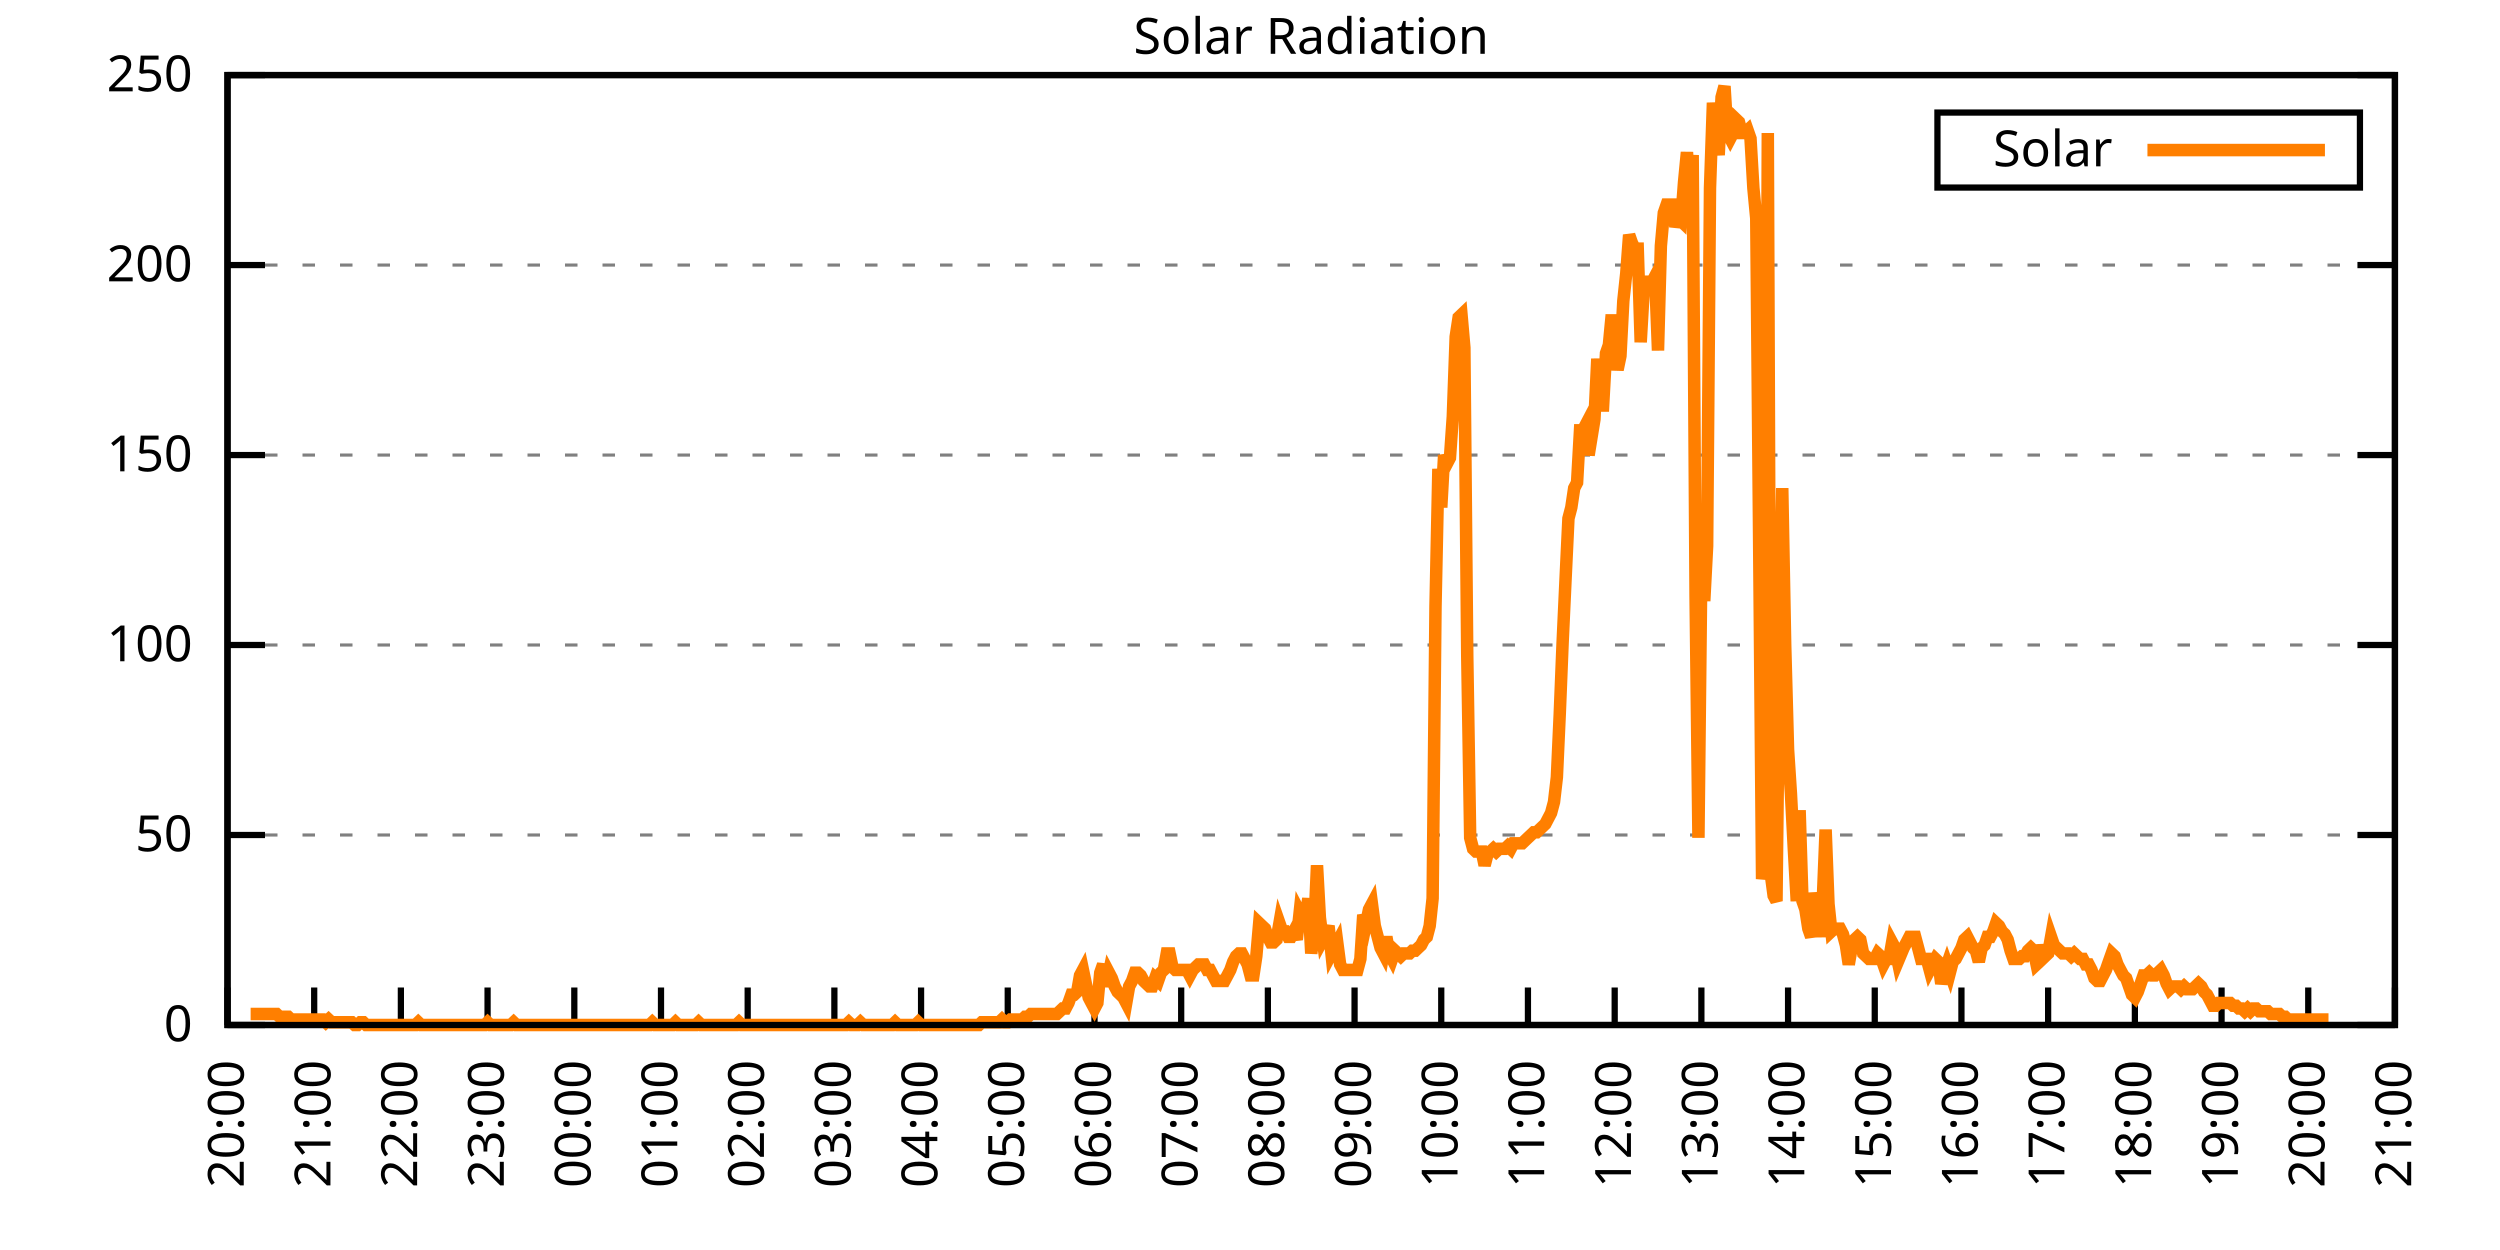
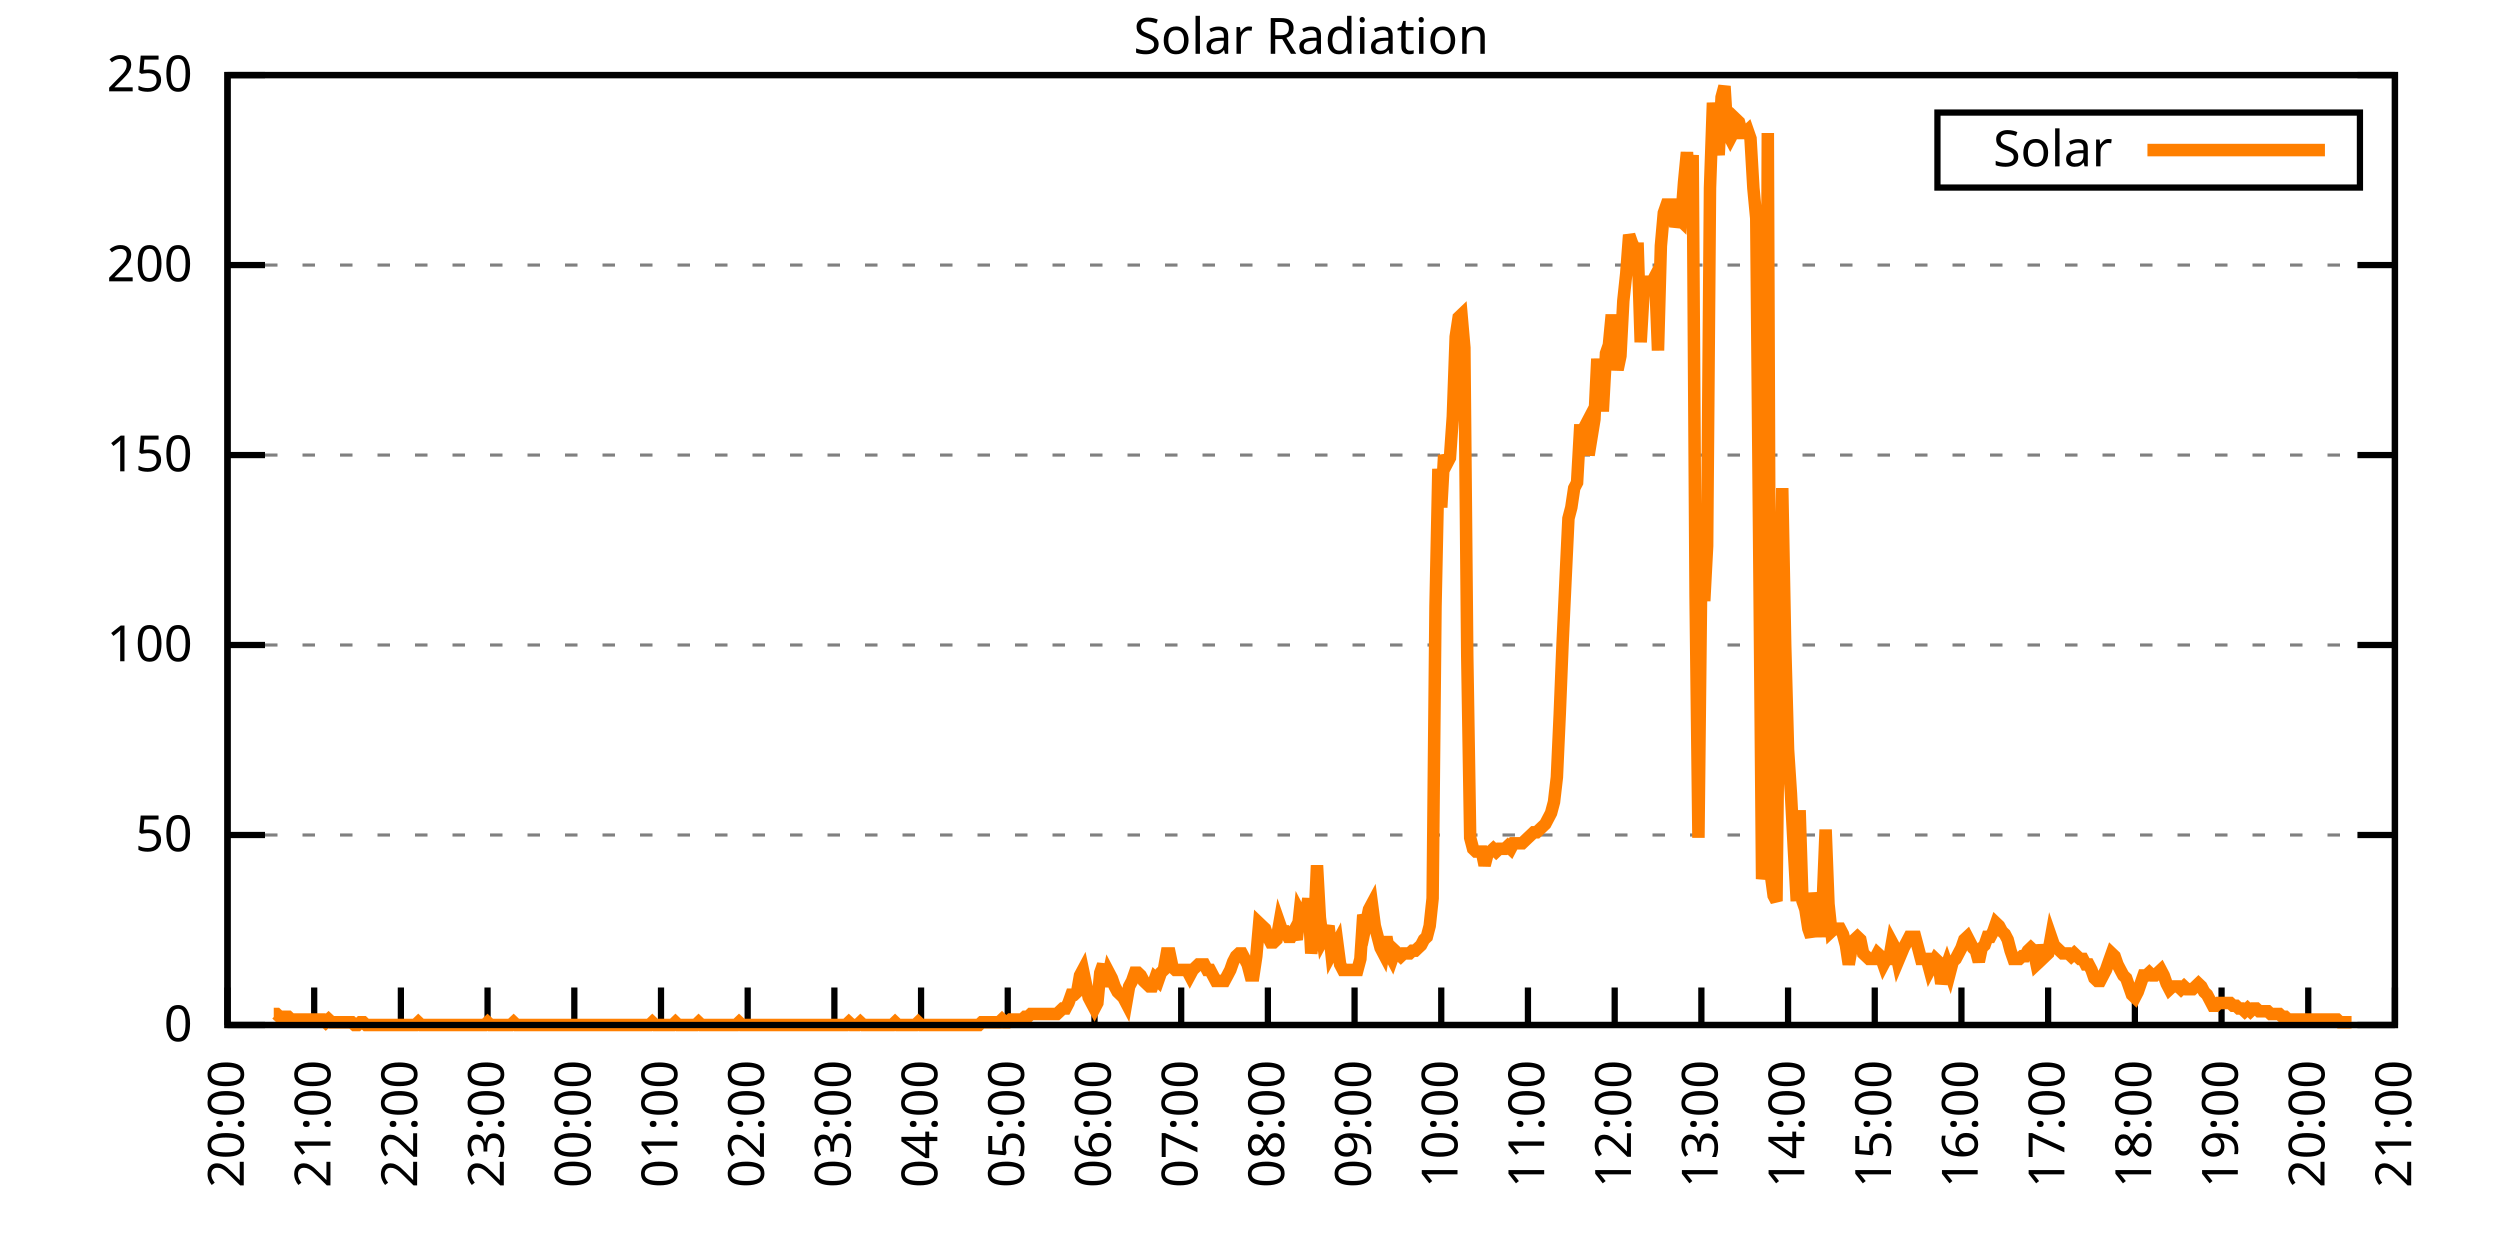
<svg xmlns="http://www.w3.org/2000/svg" xmlns:xlink="http://www.w3.org/1999/xlink" width="400" height="200" viewBox="0 0 400 200">
  <g id="gnuplot_canvas">
    <rect x="0" y="0" width="400" height="200" fill="none" />
    <defs>
      <circle id="gpDot" r="0.5" stroke-width="0.5" stroke="currentColor" />
      <path id="gpPt0" stroke-width="0.333" stroke="currentColor" d="M-1,0 h2 M0,-1 v2" />
      <path id="gpPt1" stroke-width="0.333" stroke="currentColor" d="M-1,-1 L1,1 M1,-1 L-1,1" />
      <path id="gpPt2" stroke-width="0.333" stroke="currentColor" d="M-1,0 L1,0 M0,-1 L0,1 M-1,-1 L1,1 M-1,1 L1,-1" />
      <rect id="gpPt3" stroke-width="0.333" stroke="currentColor" x="-1" y="-1" width="2" height="2" />
      <rect id="gpPt4" stroke-width="0.333" stroke="currentColor" fill="currentColor" x="-1" y="-1" width="2" height="2" />
      <circle id="gpPt5" stroke-width="0.333" stroke="currentColor" cx="0" cy="0" r="1" />
      <use xlink:href="#gpPt5" id="gpPt6" fill="currentColor" stroke="none" />
      <path id="gpPt7" stroke-width="0.333" stroke="currentColor" d="M0,-1.33 L-1.33,0.67 L1.33,0.67 z" />
      <use xlink:href="#gpPt7" id="gpPt8" fill="currentColor" stroke="none" />
      <use xlink:href="#gpPt7" id="gpPt9" stroke="currentColor" transform="rotate(180)" />
      <use xlink:href="#gpPt9" id="gpPt10" fill="currentColor" stroke="none" />
      <use xlink:href="#gpPt3" id="gpPt11" stroke="currentColor" transform="rotate(45)" />
      <use xlink:href="#gpPt11" id="gpPt12" fill="currentColor" stroke="none" />
      <path id="gpPt13" stroke-width="0.333" stroke="currentColor" d="M0,1.330 L1.265,0.411 L0.782,-1.067 L-0.782,-1.076 L-1.265,0.411 z" />
      <use xlink:href="#gpPt13" id="gpPt14" fill="currentColor" stroke="none" />
      <filter id="textbox" filterUnits="objectBoundingBox" x="0" y="0" height="1" width="1">
        <feFlood flood-color="white" flood-opacity="1" result="bgnd" />
        <feComposite in="SourceGraphic" in2="bgnd" operator="atop" />
      </filter>
      <filter id="greybox" filterUnits="objectBoundingBox" x="0" y="0" height="1" width="1">
        <feFlood flood-color="lightgrey" flood-opacity="1" result="grey" />
        <feComposite in="SourceGraphic" in2="grey" operator="atop" />
      </filter>
    </defs>
    <g fill="none" color="white" stroke="currentColor" stroke-width="1.00" stroke-linecap="butt" stroke-linejoin="miter">
</g>
    <g fill="none" color="black" stroke="currentColor" stroke-width="1.00" stroke-linecap="butt" stroke-linejoin="miter">
      <g stroke="none" shape-rendering="crispEdges">
        <polygon fill="rgb(255, 255, 255)" points="36.40,164.00 383.18,164.00 383.18,12.02 36.40,12.02 " />
      </g>
    </g>
    <g fill="none" color="black" stroke="currentColor" stroke-width="1.00" stroke-linecap="butt" stroke-linejoin="miter">
</g>
    <g fill="none" color="black" stroke="black" stroke-width="0.50" stroke-linecap="butt" stroke-linejoin="miter">
</g>
    <g fill="none" color="gray" stroke="currentColor" stroke-width="0.50" stroke-linecap="butt" stroke-linejoin="miter">
      <path stroke="gray" stroke-dasharray="2,4" class="gridline" d="M36.40,164.00 L383.19,164.00  " />
    </g>
    <g fill="none" color="gray" stroke="gray" stroke-width="1.00" stroke-linecap="butt" stroke-linejoin="miter">
</g>
    <g fill="none" color="black" stroke="currentColor" stroke-width="1.00" stroke-linecap="butt" stroke-linejoin="miter">
      <path stroke="black" d="M36.40,164.00 L42.40,164.00 M383.19,164.00 L377.19,164.00  " />
      <g transform="translate(30.80,166.60)" stroke="none" fill="black" font-family="Sans" font-size="8.00" text-anchor="end">
        <text>
          <tspan font-family="Sans"> 0</tspan>
        </text>
      </g>
    </g>
    <g fill="none" color="black" stroke="currentColor" stroke-width="1.00" stroke-linecap="butt" stroke-linejoin="miter">
</g>
    <g fill="none" color="black" stroke="black" stroke-width="0.50" stroke-linecap="butt" stroke-linejoin="miter">
</g>
    <g fill="none" color="gray" stroke="currentColor" stroke-width="0.50" stroke-linecap="butt" stroke-linejoin="miter">
      <path stroke="gray" stroke-dasharray="2,4" class="gridline" d="M36.40,133.60 L383.19,133.60  " />
    </g>
    <g fill="none" color="gray" stroke="gray" stroke-width="1.00" stroke-linecap="butt" stroke-linejoin="miter">
</g>
    <g fill="none" color="black" stroke="currentColor" stroke-width="1.00" stroke-linecap="butt" stroke-linejoin="miter">
      <path stroke="black" d="M36.40,133.60 L42.40,133.60 M383.19,133.60 L377.19,133.60  " />
      <g transform="translate(30.80,136.20)" stroke="none" fill="black" font-family="Sans" font-size="8.00" text-anchor="end">
        <text>
          <tspan font-family="Sans"> 50</tspan>
        </text>
      </g>
    </g>
    <g fill="none" color="black" stroke="currentColor" stroke-width="1.00" stroke-linecap="butt" stroke-linejoin="miter">
</g>
    <g fill="none" color="black" stroke="black" stroke-width="0.50" stroke-linecap="butt" stroke-linejoin="miter">
</g>
    <g fill="none" color="gray" stroke="currentColor" stroke-width="0.50" stroke-linecap="butt" stroke-linejoin="miter">
      <path stroke="gray" stroke-dasharray="2,4" class="gridline" d="M36.40,103.20 L383.19,103.20  " />
    </g>
    <g fill="none" color="gray" stroke="gray" stroke-width="1.00" stroke-linecap="butt" stroke-linejoin="miter">
</g>
    <g fill="none" color="black" stroke="currentColor" stroke-width="1.00" stroke-linecap="butt" stroke-linejoin="miter">
      <path stroke="black" d="M36.40,103.20 L42.40,103.20 M383.19,103.20 L377.19,103.20  " />
      <g transform="translate(30.80,105.80)" stroke="none" fill="black" font-family="Sans" font-size="8.00" text-anchor="end">
        <text>
          <tspan font-family="Sans"> 100</tspan>
        </text>
      </g>
    </g>
    <g fill="none" color="black" stroke="currentColor" stroke-width="1.00" stroke-linecap="butt" stroke-linejoin="miter">
</g>
    <g fill="none" color="black" stroke="black" stroke-width="0.50" stroke-linecap="butt" stroke-linejoin="miter">
</g>
    <g fill="none" color="gray" stroke="currentColor" stroke-width="0.50" stroke-linecap="butt" stroke-linejoin="miter">
      <path stroke="gray" stroke-dasharray="2,4" class="gridline" d="M36.40,72.81 L383.19,72.81  " />
    </g>
    <g fill="none" color="gray" stroke="gray" stroke-width="1.00" stroke-linecap="butt" stroke-linejoin="miter">
</g>
    <g fill="none" color="black" stroke="currentColor" stroke-width="1.00" stroke-linecap="butt" stroke-linejoin="miter">
      <path stroke="black" d="M36.40,72.81 L42.40,72.81 M383.19,72.81 L377.19,72.81  " />
      <g transform="translate(30.80,75.41)" stroke="none" fill="black" font-family="Sans" font-size="8.00" text-anchor="end">
        <text>
          <tspan font-family="Sans"> 150</tspan>
        </text>
      </g>
    </g>
    <g fill="none" color="black" stroke="currentColor" stroke-width="1.00" stroke-linecap="butt" stroke-linejoin="miter">
</g>
    <g fill="none" color="black" stroke="black" stroke-width="0.50" stroke-linecap="butt" stroke-linejoin="miter">
</g>
    <g fill="none" color="gray" stroke="currentColor" stroke-width="0.50" stroke-linecap="butt" stroke-linejoin="miter">
      <path stroke="gray" stroke-dasharray="2,4" class="gridline" d="M36.40,42.41 L383.19,42.41  " />
    </g>
    <g fill="none" color="gray" stroke="gray" stroke-width="1.00" stroke-linecap="butt" stroke-linejoin="miter">
</g>
    <g fill="none" color="black" stroke="currentColor" stroke-width="1.00" stroke-linecap="butt" stroke-linejoin="miter">
      <path stroke="black" d="M36.40,42.41 L42.40,42.41 M383.19,42.41 L377.19,42.41  " />
      <g transform="translate(30.80,45.01)" stroke="none" fill="black" font-family="Sans" font-size="8.00" text-anchor="end">
        <text>
          <tspan font-family="Sans"> 200</tspan>
        </text>
      </g>
    </g>
    <g fill="none" color="black" stroke="currentColor" stroke-width="1.00" stroke-linecap="butt" stroke-linejoin="miter">
</g>
    <g fill="none" color="black" stroke="black" stroke-width="0.50" stroke-linecap="butt" stroke-linejoin="miter">
</g>
    <g fill="none" color="gray" stroke="currentColor" stroke-width="0.50" stroke-linecap="butt" stroke-linejoin="miter">
      <path stroke="gray" stroke-dasharray="2,4" class="gridline" d="M36.40,12.01 L383.19,12.01  " />
    </g>
    <g fill="none" color="gray" stroke="gray" stroke-width="1.00" stroke-linecap="butt" stroke-linejoin="miter">
</g>
    <g fill="none" color="black" stroke="currentColor" stroke-width="1.00" stroke-linecap="butt" stroke-linejoin="miter">
      <path stroke="black" d="M36.40,12.01 L42.40,12.01 M383.19,12.01 L377.19,12.01  " />
      <g transform="translate(30.80,14.61)" stroke="none" fill="black" font-family="Sans" font-size="8.00" text-anchor="end">
        <text>
          <tspan font-family="Sans"> 250</tspan>
        </text>
      </g>
    </g>
    <g fill="none" color="black" stroke="currentColor" stroke-width="1.00" stroke-linecap="butt" stroke-linejoin="miter">
      <path stroke="black" d="M36.40,164.00 L36.40,158.00  " />
      <g transform="translate(39.00,169.60) rotate(270.00)" stroke="none" fill="black" font-family="Sans" font-size="8.00" text-anchor="end">
        <text>
          <tspan font-family="Sans">20:00</tspan>
        </text>
      </g>
    </g>
    <g fill="none" color="black" stroke="currentColor" stroke-width="1.00" stroke-linecap="butt" stroke-linejoin="miter">
      <path stroke="black" d="M50.27,164.00 L50.27,158.00  " />
      <g transform="translate(52.87,169.60) rotate(270.00)" stroke="none" fill="black" font-family="Sans" font-size="8.00" text-anchor="end">
        <text>
          <tspan font-family="Sans">21:00</tspan>
        </text>
      </g>
    </g>
    <g fill="none" color="black" stroke="currentColor" stroke-width="1.00" stroke-linecap="butt" stroke-linejoin="miter">
      <path stroke="black" d="M64.14,164.00 L64.14,158.00  " />
      <g transform="translate(66.74,169.60) rotate(270.00)" stroke="none" fill="black" font-family="Sans" font-size="8.00" text-anchor="end">
        <text>
          <tspan font-family="Sans">22:00</tspan>
        </text>
      </g>
    </g>
    <g fill="none" color="black" stroke="currentColor" stroke-width="1.00" stroke-linecap="butt" stroke-linejoin="miter">
      <path stroke="black" d="M78.01,164.00 L78.01,158.00  " />
      <g transform="translate(80.61,169.60) rotate(270.00)" stroke="none" fill="black" font-family="Sans" font-size="8.00" text-anchor="end">
        <text>
          <tspan font-family="Sans">23:00</tspan>
        </text>
      </g>
    </g>
    <g fill="none" color="black" stroke="currentColor" stroke-width="1.00" stroke-linecap="butt" stroke-linejoin="miter">
      <path stroke="black" d="M91.89,164.00 L91.89,158.00  " />
      <g transform="translate(94.49,169.60) rotate(270.00)" stroke="none" fill="black" font-family="Sans" font-size="8.00" text-anchor="end">
        <text>
          <tspan font-family="Sans">00:00</tspan>
        </text>
      </g>
    </g>
    <g fill="none" color="black" stroke="currentColor" stroke-width="1.00" stroke-linecap="butt" stroke-linejoin="miter">
      <path stroke="black" d="M105.76,164.00 L105.76,158.00  " />
      <g transform="translate(108.36,169.60) rotate(270.00)" stroke="none" fill="black" font-family="Sans" font-size="8.00" text-anchor="end">
        <text>
          <tspan font-family="Sans">01:00</tspan>
        </text>
      </g>
    </g>
    <g fill="none" color="black" stroke="currentColor" stroke-width="1.00" stroke-linecap="butt" stroke-linejoin="miter">
      <path stroke="black" d="M119.63,164.00 L119.63,158.00  " />
      <g transform="translate(122.23,169.60) rotate(270.00)" stroke="none" fill="black" font-family="Sans" font-size="8.00" text-anchor="end">
        <text>
          <tspan font-family="Sans">02:00</tspan>
        </text>
      </g>
    </g>
    <g fill="none" color="black" stroke="currentColor" stroke-width="1.00" stroke-linecap="butt" stroke-linejoin="miter">
      <path stroke="black" d="M133.50,164.00 L133.50,158.00  " />
      <g transform="translate(136.10,169.60) rotate(270.00)" stroke="none" fill="black" font-family="Sans" font-size="8.00" text-anchor="end">
        <text>
          <tspan font-family="Sans">03:00</tspan>
        </text>
      </g>
    </g>
    <g fill="none" color="black" stroke="currentColor" stroke-width="1.00" stroke-linecap="butt" stroke-linejoin="miter">
      <path stroke="black" d="M147.37,164.00 L147.37,158.00  " />
      <g transform="translate(149.97,169.60) rotate(270.00)" stroke="none" fill="black" font-family="Sans" font-size="8.00" text-anchor="end">
        <text>
          <tspan font-family="Sans">04:00</tspan>
        </text>
      </g>
    </g>
    <g fill="none" color="black" stroke="currentColor" stroke-width="1.00" stroke-linecap="butt" stroke-linejoin="miter">
      <path stroke="black" d="M161.24,164.00 L161.24,158.00  " />
      <g transform="translate(163.84,169.60) rotate(270.00)" stroke="none" fill="black" font-family="Sans" font-size="8.00" text-anchor="end">
        <text>
          <tspan font-family="Sans">05:00</tspan>
        </text>
      </g>
    </g>
    <g fill="none" color="black" stroke="currentColor" stroke-width="1.00" stroke-linecap="butt" stroke-linejoin="miter">
      <path stroke="black" d="M175.12,164.00 L175.12,158.00  " />
      <g transform="translate(177.72,169.60) rotate(270.00)" stroke="none" fill="black" font-family="Sans" font-size="8.00" text-anchor="end">
        <text>
          <tspan font-family="Sans">06:00</tspan>
        </text>
      </g>
    </g>
    <g fill="none" color="black" stroke="currentColor" stroke-width="1.00" stroke-linecap="butt" stroke-linejoin="miter">
      <path stroke="black" d="M188.99,164.00 L188.99,158.00  " />
      <g transform="translate(191.59,169.60) rotate(270.00)" stroke="none" fill="black" font-family="Sans" font-size="8.00" text-anchor="end">
        <text>
          <tspan font-family="Sans">07:00</tspan>
        </text>
      </g>
    </g>
    <g fill="none" color="black" stroke="currentColor" stroke-width="1.00" stroke-linecap="butt" stroke-linejoin="miter">
      <path stroke="black" d="M202.86,164.00 L202.86,158.00  " />
      <g transform="translate(205.46,169.60) rotate(270.00)" stroke="none" fill="black" font-family="Sans" font-size="8.00" text-anchor="end">
        <text>
          <tspan font-family="Sans">08:00</tspan>
        </text>
      </g>
    </g>
    <g fill="none" color="black" stroke="currentColor" stroke-width="1.00" stroke-linecap="butt" stroke-linejoin="miter">
      <path stroke="black" d="M216.73,164.00 L216.73,158.00  " />
      <g transform="translate(219.33,169.60) rotate(270.00)" stroke="none" fill="black" font-family="Sans" font-size="8.00" text-anchor="end">
        <text>
          <tspan font-family="Sans">09:00</tspan>
        </text>
      </g>
    </g>
    <g fill="none" color="black" stroke="currentColor" stroke-width="1.00" stroke-linecap="butt" stroke-linejoin="miter">
      <path stroke="black" d="M230.60,164.00 L230.60,158.00  " />
      <g transform="translate(233.20,169.60) rotate(270.00)" stroke="none" fill="black" font-family="Sans" font-size="8.00" text-anchor="end">
        <text>
          <tspan font-family="Sans">10:00</tspan>
        </text>
      </g>
    </g>
    <g fill="none" color="black" stroke="currentColor" stroke-width="1.00" stroke-linecap="butt" stroke-linejoin="miter">
      <path stroke="black" d="M244.47,164.00 L244.47,158.00  " />
      <g transform="translate(247.07,169.60) rotate(270.00)" stroke="none" fill="black" font-family="Sans" font-size="8.00" text-anchor="end">
        <text>
          <tspan font-family="Sans">11:00</tspan>
        </text>
      </g>
    </g>
    <g fill="none" color="black" stroke="currentColor" stroke-width="1.00" stroke-linecap="butt" stroke-linejoin="miter">
      <path stroke="black" d="M258.35,164.00 L258.35,158.00  " />
      <g transform="translate(260.95,169.60) rotate(270.00)" stroke="none" fill="black" font-family="Sans" font-size="8.00" text-anchor="end">
        <text>
          <tspan font-family="Sans">12:00</tspan>
        </text>
      </g>
    </g>
    <g fill="none" color="black" stroke="currentColor" stroke-width="1.00" stroke-linecap="butt" stroke-linejoin="miter">
      <path stroke="black" d="M272.22,164.00 L272.22,158.00  " />
      <g transform="translate(274.82,169.60) rotate(270.00)" stroke="none" fill="black" font-family="Sans" font-size="8.00" text-anchor="end">
        <text>
          <tspan font-family="Sans">13:00</tspan>
        </text>
      </g>
    </g>
    <g fill="none" color="black" stroke="currentColor" stroke-width="1.00" stroke-linecap="butt" stroke-linejoin="miter">
      <path stroke="black" d="M286.09,164.00 L286.09,158.00  " />
      <g transform="translate(288.69,169.60) rotate(270.00)" stroke="none" fill="black" font-family="Sans" font-size="8.00" text-anchor="end">
        <text>
          <tspan font-family="Sans">14:00</tspan>
        </text>
      </g>
    </g>
    <g fill="none" color="black" stroke="currentColor" stroke-width="1.00" stroke-linecap="butt" stroke-linejoin="miter">
      <path stroke="black" d="M299.96,164.00 L299.96,158.00  " />
      <g transform="translate(302.56,169.60) rotate(270.00)" stroke="none" fill="black" font-family="Sans" font-size="8.00" text-anchor="end">
        <text>
          <tspan font-family="Sans">15:00</tspan>
        </text>
      </g>
    </g>
    <g fill="none" color="black" stroke="currentColor" stroke-width="1.00" stroke-linecap="butt" stroke-linejoin="miter">
      <path stroke="black" d="M313.83,164.00 L313.83,158.00  " />
      <g transform="translate(316.43,169.60) rotate(270.00)" stroke="none" fill="black" font-family="Sans" font-size="8.00" text-anchor="end">
        <text>
          <tspan font-family="Sans">16:00</tspan>
        </text>
      </g>
    </g>
    <g fill="none" color="black" stroke="currentColor" stroke-width="1.00" stroke-linecap="butt" stroke-linejoin="miter">
      <path stroke="black" d="M327.70,164.00 L327.70,158.00  " />
      <g transform="translate(330.30,169.60) rotate(270.00)" stroke="none" fill="black" font-family="Sans" font-size="8.00" text-anchor="end">
        <text>
          <tspan font-family="Sans">17:00</tspan>
        </text>
      </g>
    </g>
    <g fill="none" color="black" stroke="currentColor" stroke-width="1.00" stroke-linecap="butt" stroke-linejoin="miter">
      <path stroke="black" d="M341.58,164.00 L341.58,158.00  " />
      <g transform="translate(344.18,169.60) rotate(270.00)" stroke="none" fill="black" font-family="Sans" font-size="8.00" text-anchor="end">
        <text>
          <tspan font-family="Sans">18:00</tspan>
        </text>
      </g>
    </g>
    <g fill="none" color="black" stroke="currentColor" stroke-width="1.00" stroke-linecap="butt" stroke-linejoin="miter">
      <path stroke="black" d="M355.45,164.00 L355.45,158.00  " />
      <g transform="translate(358.05,169.60) rotate(270.00)" stroke="none" fill="black" font-family="Sans" font-size="8.00" text-anchor="end">
        <text>
          <tspan font-family="Sans">19:00</tspan>
        </text>
      </g>
    </g>
    <g fill="none" color="black" stroke="currentColor" stroke-width="1.00" stroke-linecap="butt" stroke-linejoin="miter">
      <path stroke="black" d="M369.32,164.00 L369.32,158.00  " />
      <g transform="translate(371.92,169.60) rotate(270.00)" stroke="none" fill="black" font-family="Sans" font-size="8.00" text-anchor="end">
        <text>
          <tspan font-family="Sans">20:00</tspan>
        </text>
      </g>
    </g>
    <g fill="none" color="black" stroke="currentColor" stroke-width="1.00" stroke-linecap="butt" stroke-linejoin="miter">
      <path stroke="black" d="M383.19,164.00 L383.19,158.00  " />
      <g transform="translate(385.79,169.60) rotate(270.00)" stroke="none" fill="black" font-family="Sans" font-size="8.00" text-anchor="end">
        <text>
          <tspan font-family="Sans">21:00</tspan>
        </text>
      </g>
    </g>
    <g fill="none" color="black" stroke="currentColor" stroke-width="1.00" stroke-linecap="butt" stroke-linejoin="miter">
</g>
    <g fill="none" color="black" stroke="currentColor" stroke-width="1.00" stroke-linecap="butt" stroke-linejoin="miter">
      <path stroke="black" d="M36.40,12.01 L36.40,164.00 L383.19,164.00 L383.19,12.01 L36.40,12.01 Z  " />
    </g>
    <g fill="none" color="black" stroke="currentColor" stroke-width="1.00" stroke-linecap="butt" stroke-linejoin="miter">
</g>
    <g fill="none" color="black" stroke="currentColor" stroke-width="1.00" stroke-linecap="butt" stroke-linejoin="miter">
      <path stroke="black" d="M309.99,30.01 L309.99,18.01 L377.59,18.01 L377.59,30.01 L309.99,30.01 Z  " />
    </g>
    <g id="Solar_Radiation_plot_1">
      <g fill="none" color="white" stroke="black" stroke-width="2.00" stroke-linecap="butt" stroke-linejoin="miter">
</g>
      <g fill="none" color="black" stroke="currentColor" stroke-width="2.00" stroke-linecap="butt" stroke-linejoin="miter">
        <g transform="translate(337.99,26.61)" stroke="none" fill="black" font-family="Sans" font-size="8.00" text-anchor="end">
          <text>
            <tspan font-family="Sans">Solar</tspan>
          </text>
        </g>
      </g>
      <g fill="none" color="black" stroke="currentColor" stroke-width="2.00" stroke-linecap="butt" stroke-linejoin="miter">
-         <path stroke="rgb(255, 127,   0)" d="M343.59,24.01 L371.99,24.01 M40.10,162.24 L40.56,162.24 L41.02,162.24 L41.49,162.24 L41.95,162.24 L42.41,162.24   L42.87,162.24 L43.34,162.24 L43.80,162.24 L44.26,162.24 L44.72,162.68 L45.19,162.68 L45.65,162.68 L46.11,162.68   L46.57,163.12 L47.03,163.12 L47.50,163.12 L47.96,163.12 L48.42,163.12 L48.88,163.12 L49.35,163.12 L49.81,163.12   L50.27,163.12 L50.73,163.12 L51.20,163.12 L51.66,163.12 L52.12,163.56 L52.58,163.12 L53.05,163.56 L53.51,163.56   L53.97,163.56 L54.43,163.56 L54.90,163.56 L55.36,163.56 L55.82,163.56 L56.28,163.56 L56.75,164.00 L57.21,164.00   L57.67,163.56 L58.13,163.56 L58.59,164.00 L59.06,164.00 L59.52,164.00 L59.98,164.00 L60.44,164.00 L60.91,164.00   L61.37,164.00 L61.83,164.00 L62.29,164.00 L62.76,164.00 L63.22,164.00 L63.68,164.00 L64.14,164.00 L64.61,164.00   L65.07,164.00 L65.53,164.00 L65.99,164.00 L66.46,164.00 L66.92,163.56 L67.38,164.00 L67.84,164.00 L68.30,164.00   L68.77,164.00 L69.23,164.00 L69.69,164.00 L70.15,164.00 L70.62,164.00 L71.08,164.00 L71.54,164.00 L72.00,164.00   L72.47,164.00 L72.93,164.00 L73.39,164.00 L73.85,164.00 L74.32,164.00 L74.78,164.00 L75.24,164.00 L75.70,164.00   L76.17,164.00 L76.63,164.00 L77.09,164.00 L77.55,164.00 L78.01,163.56 L78.48,164.00 L78.94,164.00 L79.40,164.00   L79.86,164.00 L80.33,164.00 L80.79,164.00 L81.25,164.00 L81.71,164.00 L82.18,163.56 L82.64,164.00 L83.10,164.00   L83.56,164.00 L84.03,164.00 L84.49,164.00 L84.95,164.00 L85.41,164.00 L85.88,164.00 L86.34,164.00 L86.80,164.00   L87.26,164.00 L87.72,164.00 L88.19,164.00 L88.65,164.00 L89.11,164.00 L89.57,164.00 L90.04,164.00 L90.50,164.00   L90.96,164.00 L91.42,164.00 L91.89,164.00 L92.35,164.00 L92.81,164.00 L93.27,164.00 L93.74,164.00 L94.20,164.00   L94.66,164.00 L95.12,164.00 L95.59,164.00 L96.05,164.00 L96.51,164.00 L96.97,164.00 L97.44,164.00 L97.90,164.00   L98.36,164.00 L98.82,164.00 L99.28,164.00 L99.75,164.00 L100.21,164.00 L100.67,164.00 L101.13,164.00 L101.60,164.00   L102.06,164.00 L102.52,164.00 L102.98,164.00 L103.45,164.00 L103.91,164.00 L104.37,163.56 L104.83,164.00 L105.30,164.00   L105.76,164.00 L106.22,164.00 L106.68,164.00 L107.15,164.00 L107.61,164.00 L108.07,163.56 L108.53,164.00 L108.99,164.00   L109.46,164.00 L109.92,164.00 L110.38,164.00 L110.84,164.00 L111.31,164.00 L111.77,163.56 L112.23,164.00 L112.69,164.00   L113.16,164.00 L113.62,164.00 L114.08,164.00 L114.54,164.00 L115.01,164.00 L115.47,164.00 L115.93,164.00 L116.39,164.00   L116.86,164.00 L117.32,164.00 L117.78,164.00 L118.24,163.56 L118.70,164.00 L119.17,164.00 L119.63,164.00 L120.09,164.00   L120.55,164.00 L121.02,164.00 L121.48,164.00 L121.94,164.00 L122.40,164.00 L122.87,164.00 L123.33,164.00 L123.79,164.00   L124.25,164.00 L124.72,164.00 L125.18,164.00 L125.64,164.00 L126.10,164.00 L126.57,164.00 L127.03,164.00 L127.49,164.00   L127.95,164.00 L128.41,164.00 L128.88,164.00 L129.34,164.00 L129.80,164.00 L130.26,164.00 L130.73,164.00 L131.19,164.00   L131.65,164.00 L132.11,164.00 L132.58,164.00 L133.04,164.00 L133.50,164.00 L133.96,164.00 L134.43,164.00 L134.89,164.00   L135.35,164.00 L135.81,163.56 L136.28,164.00 L136.74,164.00 L137.20,164.00 L137.66,163.56 L138.13,164.00 L138.59,164.00   L139.05,164.00 L139.51,164.00 L139.97,164.00 L140.44,164.00 L140.90,164.00 L141.36,164.00 L141.82,164.00 L142.29,164.00   L142.75,164.00 L143.21,163.56 L143.67,164.00 L144.14,164.00 L144.60,164.00 L145.06,164.00 L145.52,164.00 L145.99,164.00   L146.45,164.00 L146.91,163.56 L147.37,164.00 L147.84,164.00 L148.30,164.00 L148.76,164.00 L149.22,164.00 L149.68,164.00   L150.15,164.00 L150.61,164.00 L151.07,164.00 L151.53,164.00 L152.00,164.00 L152.46,164.00 L152.92,164.00 L153.38,164.00   L153.85,164.00 L154.31,164.00 L154.77,164.00 L155.23,164.00 L155.70,164.00 L156.16,164.00 L156.62,164.00 L157.08,163.56   L157.55,163.56 L158.01,163.56 L158.47,163.56 L158.93,163.56 L159.39,163.56 L159.86,163.56 L160.32,163.12 L160.78,163.56   L161.24,163.56 L161.71,163.12 L162.17,163.12 L162.63,163.12 L163.09,163.12 L163.56,163.12 L164.02,162.68 L164.48,162.68   L164.94,162.24 L165.41,162.24 L165.87,162.24 L166.33,162.24 L166.79,162.24 L167.26,162.24 L167.72,162.24 L168.18,162.24   L168.64,162.24 L169.10,162.24 L169.57,161.80 L170.03,161.36 L170.49,161.36 L170.95,160.48 L171.42,159.15 L171.88,159.15   L172.34,158.71 L172.80,156.07 L173.27,155.19 L173.73,157.39 L174.19,159.60 L174.65,160.48 L175.12,161.36 L175.58,160.48   L176.04,155.63 L176.50,154.31 L176.97,157.83 L177.43,155.63 L177.89,156.51 L178.35,157.83 L178.82,158.71 L179.28,159.15   L179.74,159.60 L180.20,160.48 L180.66,157.83 L181.13,156.95 L181.59,155.63 L182.05,155.63 L182.51,156.07 L182.98,156.95   L183.44,157.39 L183.90,157.83 L184.36,157.83 L184.83,156.51 L185.29,156.95 L185.75,155.63 L186.21,155.19 L186.68,152.55   L187.14,152.55 L187.60,154.75 L188.06,155.19 L188.53,155.19 L188.99,155.19 L189.45,155.19 L189.91,155.19 L190.37,156.07   L190.84,155.19 L191.30,154.75 L191.76,154.31 L192.22,154.31 L192.69,154.31 L193.15,155.19 L193.61,155.19 L194.07,156.07   L194.54,156.95 L195.00,156.95 L195.46,156.95 L195.92,156.95 L196.39,156.07 L196.85,155.19 L197.31,153.87 L197.77,152.99   L198.24,152.55 L198.70,152.55 L199.16,153.43 L199.62,154.31 L200.08,156.07 L200.55,156.07 L201.01,152.99 L201.47,147.70   L201.93,148.14 L202.40,148.58 L202.86,149.90 L203.32,150.79 L203.78,150.79 L204.25,150.34 L204.71,147.70 L205.17,149.02   L205.63,149.02 L206.10,149.90 L206.56,149.90 L207.02,149.02 L207.48,150.34 L207.95,145.94 L208.41,146.82 L208.87,147.26   L209.33,143.74 L209.80,152.55 L210.26,149.02 L210.72,138.45 L211.18,146.82 L211.64,150.34 L212.11,149.46 L212.57,148.14   L213.03,152.55 L213.49,151.67 L213.96,150.79 L214.42,154.31 L214.88,155.19 L215.34,155.19 L215.81,155.19 L216.27,155.19   L216.73,155.19 L217.19,155.19 L217.66,153.43 L218.12,146.38 L218.58,147.70 L219.04,145.50 L219.51,144.62 L219.97,148.14   L220.43,149.90 L220.89,151.67 L221.35,152.55 L221.82,149.90 L222.28,152.55 L222.74,153.43 L223.20,152.11 L223.67,152.55   L224.13,152.99 L224.59,152.55 L225.05,152.55 L225.52,152.55 L225.98,152.11 L226.44,152.11 L226.90,151.67 L227.37,151.23   L227.83,150.34 L228.29,149.90 L228.75,148.14 L229.22,143.74 L229.68,97.05 L230.14,75.02 L230.60,81.19 L231.06,72.82   L231.53,74.14 L231.99,73.26 L232.45,66.65 L232.91,53.88 L233.38,50.79 L233.84,50.35 L234.30,55.64 L234.76,104.97   L235.23,134.05 L235.69,135.81 L236.15,136.25 L236.61,136.25 L237.08,136.25 L237.54,138.45 L238.00,136.69 L238.46,136.25   L238.93,135.81 L239.39,136.25 L239.85,135.81 L240.31,135.81 L240.77,135.81 L241.24,135.37 L241.70,135.81 L242.16,134.93   L242.62,134.93 L243.09,134.93 L243.55,134.93 L244.01,134.49 L244.47,134.05 L244.94,133.61 L245.40,133.17 L245.86,133.17   L246.32,132.73 L246.79,132.28 L247.25,131.84 L247.71,130.96 L248.17,130.08 L248.64,128.32 L249.10,124.36 L249.56,114.22   L250.02,102.77 L250.49,92.64 L250.95,82.95 L251.41,81.19 L251.87,78.10 L252.33,77.22 L252.80,68.85 L253.26,68.85   L253.72,67.97 L254.18,72.82 L255.11,67.09 L255.57,57.40 L256.03,64.89 L256.50,64.89 L256.96,56.52 L257.42,55.20   L257.88,50.35 L258.35,56.08 L258.81,59.16 L259.27,56.96 L259.73,48.15 L260.20,43.75 L260.66,37.58 L261.12,38.90   L261.58,39.78 L262.04,39.78 L262.51,54.76 L262.97,46.83 L263.43,45.07 L263.89,45.07 L264.36,45.07 L264.82,44.19   L265.28,56.08 L265.74,39.34 L266.21,34.06 L266.67,32.73 L267.13,32.73 L267.59,32.73 L268.06,36.26 L268.52,34.94   L268.98,35.38 L269.44,29.21 L269.91,24.36 L270.37,30.53 L270.83,24.81 L271.29,95.28 L271.75,134.05 L272.22,90.44   L272.68,96.16 L273.14,87.35 L273.60,30.09 L274.07,16.44 L274.53,21.28 L274.99,24.81 L275.45,15.55 L275.92,13.79   L276.38,21.28 L276.84,22.16 L277.30,21.28 L277.77,19.08 L278.23,19.52 L278.69,21.28 L279.15,21.28 L279.62,20.84   L280.08,22.16 L280.54,30.09 L281.00,34.94 L281.46,86.47 L281.93,140.65 L282.39,138.01 L282.85,21.28 L283.31,139.77   L283.78,143.30 L284.24,144.18 L284.70,101.89 L285.16,78.10 L285.63,103.21 L286.09,119.95 L286.55,127.00 L287.01,135.81   L287.48,144.18 L287.94,129.64 L288.40,144.18 L288.86,145.50 L289.33,148.58 L289.79,149.90 L290.25,142.86 L290.71,145.50   L291.18,149.90 L291.64,144.18 L292.10,132.73 L292.56,144.62 L293.02,149.02 L293.49,148.58 L294.41,148.58 L294.87,149.46   L295.34,151.23 L295.80,154.31 L296.26,151.67 L296.72,150.34 L297.19,149.90 L297.65,150.34 L298.11,152.55 L299.04,153.43   L299.50,153.43 L299.96,153.43 L300.42,152.55 L300.89,152.99 L301.35,154.31 L301.81,153.43 L302.27,153.43 L302.73,150.79   L303.20,151.67 L303.66,153.87 L304.58,151.67 L305.05,150.79 L305.51,149.90 L305.97,149.90 L306.43,149.90 L306.90,151.67   L307.36,153.43 L307.82,153.43 L308.28,153.43 L308.75,155.19 L309.21,154.31 L309.67,153.43 L310.13,153.87 L310.60,157.39   L311.06,155.63 L311.52,154.31 L311.98,155.63 L312.44,153.87 L312.91,153.43 L313.37,152.55 L313.83,151.67 L314.29,150.34   L314.76,149.90 L315.22,150.79 L315.68,151.67 L316.14,152.11 L316.61,153.87 L317.07,151.67 L317.53,151.23 L317.99,149.90   L318.46,149.90 L318.92,149.02 L319.38,147.70 L319.84,148.14 L320.31,149.02 L320.77,149.46 L321.23,150.34 L321.69,152.11   L322.15,153.43 L322.62,153.43 L323.08,153.43 L323.54,152.99 L324.00,152.99 L324.47,152.11 L324.93,151.67 L325.39,152.11   L325.85,154.31 L326.32,153.87 L326.78,151.23 L327.24,152.99 L327.70,152.55 L328.17,149.90 L328.63,151.23 L329.09,151.67   L329.55,152.11 L330.02,152.55 L330.48,152.55 L330.94,152.55 L331.40,152.99 L331.87,152.55 L332.33,152.99 L332.79,153.43   L333.25,153.43 L333.71,154.31 L334.18,154.31 L334.64,155.19 L335.10,156.51 L335.56,156.95 L336.03,156.95 L336.49,156.07   L336.95,155.19 L337.41,153.87 L337.88,152.55 L338.34,152.99 L338.80,154.31 L339.26,155.19 L339.73,156.07 L340.19,156.51   L340.65,157.83 L341.11,159.15 L341.58,159.60 L342.04,158.71 L342.50,157.39 L342.96,156.07 L343.42,156.07 L343.89,155.63   L344.35,156.07 L344.81,156.07 L345.27,155.63 L345.74,155.19 L346.20,156.07 L346.66,157.39 L347.12,158.27 L347.59,157.83   L348.05,157.83 L348.51,157.83 L348.97,158.27 L349.44,157.83 L349.90,158.27 L350.36,158.27 L350.82,158.27 L351.29,157.83   L351.75,157.39 L352.21,157.83 L352.67,158.71 L353.13,159.15 L353.60,160.04 L354.06,160.92 L354.52,160.92 L354.98,160.48   L355.45,160.48 L355.91,160.48 L356.37,160.48 L356.83,160.48 L357.30,160.92 L357.76,160.92 L358.22,161.36 L358.68,161.36   L359.15,161.80 L359.61,161.36 L360.07,161.80 L360.53,161.36 L361.00,161.36 L361.46,161.80 L361.92,161.80 L362.38,161.80   L362.84,161.80 L363.31,162.24 L363.77,162.24 L364.23,162.24 L364.69,162.24 L365.16,162.68 L365.62,162.68 L366.08,163.12   L366.54,163.12 L367.01,163.12 L367.47,163.12 L367.93,163.12 L368.39,163.12 L368.86,163.12 L369.32,163.12 L369.78,163.12   L370.24,163.12 L370.71,163.12 L371.17,163.12 L371.63,163.12 L372.09,163.12 L372.56,163.12  " />
+         <path stroke="rgb(255, 127,   0)" d="M343.59,24.01 L371.99,24.01 M43.80,162.24 L44.26,162.24 L44.72,162.68 L45.19,162.68 L45.65,162.68 L46.11,162.68   L46.57,163.12 L47.03,163.12 L47.50,163.12 L47.96,163.12 L48.42,163.12 L48.88,163.12 L49.35,163.12 L49.81,163.12   L50.27,163.12 L50.73,163.12 L51.20,163.12 L51.66,163.12 L52.12,163.56 L52.58,163.12 L53.05,163.56 L53.51,163.56   L53.97,163.56 L54.43,163.56 L54.90,163.56 L55.36,163.56 L55.82,163.56 L56.28,163.56 L56.75,164.00 L57.21,164.00   L57.67,163.56 L58.13,163.56 L58.59,164.00 L59.06,164.00 L59.52,164.00 L59.98,164.00 L60.44,164.00 L60.91,164.00   L61.37,164.00 L61.83,164.00 L62.29,164.00 L62.76,164.00 L63.22,164.00 L63.68,164.00 L64.14,164.00 L64.61,164.00   L65.07,164.00 L65.53,164.00 L65.99,164.00 L66.46,164.00 L66.92,163.56 L67.38,164.00 L67.84,164.00 L68.30,164.00   L68.77,164.00 L69.23,164.00 L69.69,164.00 L70.15,164.00 L70.62,164.00 L71.08,164.00 L71.54,164.00 L72.00,164.00   L72.47,164.00 L72.93,164.00 L73.39,164.00 L73.85,164.00 L74.32,164.00 L74.78,164.00 L75.24,164.00 L75.70,164.00   L76.17,164.00 L76.63,164.00 L77.09,164.00 L77.55,164.00 L78.01,163.56 L78.48,164.00 L78.94,164.00 L79.40,164.00   L79.86,164.00 L80.33,164.00 L80.79,164.00 L81.25,164.00 L81.71,164.00 L82.18,163.56 L82.64,164.00 L83.10,164.00   L83.56,164.00 L84.03,164.00 L84.49,164.00 L84.95,164.00 L85.41,164.00 L85.88,164.00 L86.34,164.00 L86.80,164.00   L87.26,164.00 L87.72,164.00 L88.19,164.00 L88.65,164.00 L89.11,164.00 L89.57,164.00 L90.04,164.00 L90.50,164.00   L90.96,164.00 L91.42,164.00 L91.89,164.00 L92.35,164.00 L92.81,164.00 L93.27,164.00 L93.74,164.00 L94.20,164.00   L94.66,164.00 L95.12,164.00 L95.59,164.00 L96.05,164.00 L96.51,164.00 L96.97,164.00 L97.44,164.00 L97.90,164.00   L98.36,164.00 L98.82,164.00 L99.28,164.00 L99.75,164.00 L100.21,164.00 L100.67,164.00 L101.13,164.00 L101.60,164.00   L102.06,164.00 L102.52,164.00 L102.98,164.00 L103.45,164.00 L103.91,164.00 L104.37,163.56 L104.83,164.00 L105.30,164.00   L105.76,164.00 L106.22,164.00 L106.68,164.00 L107.15,164.00 L107.61,164.00 L108.07,163.56 L108.53,164.00 L108.99,164.00   L109.46,164.00 L109.92,164.00 L110.38,164.00 L110.84,164.00 L111.31,164.00 L111.77,163.56 L112.23,164.00 L112.69,164.00   L113.16,164.00 L113.62,164.00 L114.08,164.00 L114.54,164.00 L115.01,164.00 L115.47,164.00 L115.93,164.00 L116.39,164.00   L116.86,164.00 L117.32,164.00 L117.78,164.00 L118.24,163.56 L118.70,164.00 L119.17,164.00 L119.63,164.00 L120.09,164.00   L120.55,164.00 L121.02,164.00 L121.48,164.00 L121.94,164.00 L122.40,164.00 L122.87,164.00 L123.33,164.00 L123.79,164.00   L124.25,164.00 L124.72,164.00 L125.18,164.00 L125.64,164.00 L126.10,164.00 L126.57,164.00 L127.03,164.00 L127.49,164.00   L127.95,164.00 L128.41,164.00 L128.88,164.00 L129.34,164.00 L129.80,164.00 L130.26,164.00 L130.73,164.00 L131.19,164.00   L131.65,164.00 L132.11,164.00 L132.58,164.00 L133.04,164.00 L133.50,164.00 L133.96,164.00 L134.43,164.00 L134.89,164.00   L135.35,164.00 L135.81,163.56 L136.28,164.00 L136.74,164.00 L137.20,164.00 L137.66,163.56 L138.13,164.00 L138.59,164.00   L139.05,164.00 L139.51,164.00 L139.97,164.00 L140.44,164.00 L140.90,164.00 L141.36,164.00 L141.82,164.00 L142.29,164.00   L142.75,164.00 L143.21,163.56 L143.67,164.00 L144.14,164.00 L144.60,164.00 L145.06,164.00 L145.52,164.00 L145.99,164.00   L146.45,164.00 L146.91,163.56 L147.37,164.00 L147.84,164.00 L148.30,164.00 L148.76,164.00 L149.22,164.00 L149.68,164.00   L150.15,164.00 L150.61,164.00 L151.07,164.00 L151.53,164.00 L152.00,164.00 L152.46,164.00 L152.92,164.00 L153.38,164.00   L153.85,164.00 L154.31,164.00 L154.77,164.00 L155.23,164.00 L155.70,164.00 L156.16,164.00 L156.62,164.00 L157.08,163.56   L157.55,163.56 L158.01,163.56 L158.47,163.56 L158.93,163.56 L159.39,163.56 L159.86,163.56 L160.32,163.12 L160.78,163.56   L161.24,163.56 L161.71,163.12 L162.17,163.12 L162.63,163.12 L163.09,163.12 L163.56,163.12 L164.02,162.68 L164.48,162.68   L164.94,162.24 L165.41,162.24 L165.87,162.24 L166.33,162.24 L166.79,162.24 L167.26,162.24 L167.72,162.24 L168.18,162.24   L168.64,162.24 L169.10,162.24 L169.57,161.80 L170.03,161.36 L170.49,161.36 L170.95,160.48 L171.42,159.15 L171.88,159.15   L172.34,158.71 L172.80,156.07 L173.27,155.19 L173.73,157.39 L174.19,159.60 L174.65,160.48 L175.12,161.36 L175.58,160.48   L176.04,155.63 L176.50,154.31 L176.97,157.83 L177.43,155.63 L177.89,156.51 L178.35,157.83 L178.82,158.71 L179.28,159.15   L179.74,159.60 L180.20,160.48 L180.66,157.83 L181.13,156.95 L181.59,155.63 L182.05,155.63 L182.51,156.07 L182.98,156.95   L183.44,157.39 L183.90,157.83 L184.36,157.83 L184.83,156.51 L185.29,156.95 L185.75,155.63 L186.21,155.19 L186.68,152.55   L187.14,152.55 L187.60,154.75 L188.06,155.19 L188.53,155.19 L188.99,155.19 L189.45,155.19 L189.91,155.19 L190.37,156.07   L190.84,155.19 L191.30,154.75 L191.76,154.31 L192.22,154.31 L192.69,154.31 L193.15,155.19 L193.61,155.19 L194.07,156.07   L194.54,156.95 L195.00,156.95 L195.46,156.95 L195.92,156.95 L196.39,156.07 L196.85,155.19 L197.31,153.87 L197.77,152.99   L198.24,152.55 L198.70,152.55 L199.16,153.43 L199.62,154.31 L200.08,156.07 L200.55,156.07 L201.01,152.99 L201.47,147.70   L201.93,148.14 L202.40,148.58 L202.86,149.90 L203.32,150.79 L203.78,150.79 L204.25,150.34 L204.71,147.70 L205.17,149.02   L205.63,149.02 L206.10,149.90 L206.56,149.90 L207.02,149.02 L207.48,150.34 L207.95,145.94 L208.41,146.82 L208.87,147.26   L209.33,143.74 L209.80,152.55 L210.26,149.02 L210.72,138.45 L211.18,146.82 L211.64,150.34 L212.11,149.46 L212.57,148.14   L213.03,152.55 L213.49,151.67 L213.96,150.79 L214.42,154.31 L214.88,155.19 L215.34,155.19 L215.81,155.19 L216.27,155.19   L216.73,155.19 L217.19,155.19 L217.66,153.43 L218.12,146.38 L218.58,147.70 L219.04,145.50 L219.51,144.62 L219.97,148.14   L220.43,149.90 L220.89,151.67 L221.35,152.55 L221.82,149.90 L222.28,152.55 L222.74,153.43 L223.20,152.11 L223.67,152.55   L224.13,152.99 L224.59,152.55 L225.05,152.55 L225.52,152.55 L225.98,152.11 L226.44,152.11 L226.90,151.67 L227.37,151.23   L227.83,150.34 L228.29,149.90 L228.75,148.14 L229.22,143.74 L229.68,97.05 L230.14,75.02 L230.60,81.19 L231.06,72.82   L231.53,74.14 L231.99,73.26 L232.45,66.65 L232.91,53.88 L233.38,50.79 L233.84,50.35 L234.30,55.64 L234.76,104.97   L235.23,134.05 L235.69,135.81 L236.15,136.25 L236.61,136.25 L237.08,136.25 L237.54,138.45 L238.00,136.69 L238.46,136.25   L238.93,135.81 L239.39,136.25 L239.85,135.81 L240.31,135.81 L240.77,135.81 L241.24,135.37 L241.70,135.81 L242.16,134.93   L242.62,134.93 L243.09,134.93 L243.55,134.93 L244.01,134.49 L244.47,134.05 L244.94,133.61 L245.40,133.17 L245.86,133.17   L246.32,132.73 L246.79,132.28 L247.25,131.84 L247.71,130.96 L248.17,130.08 L248.64,128.32 L249.10,124.36 L249.56,114.22   L250.02,102.77 L250.49,92.64 L250.95,82.95 L251.41,81.19 L251.87,78.10 L252.33,77.22 L252.80,68.85 L253.26,68.85   L253.72,67.97 L254.18,72.82 L255.11,67.09 L255.57,57.40 L256.03,64.89 L256.50,64.89 L256.96,56.52 L257.42,55.20   L257.88,50.35 L258.35,56.08 L258.81,59.16 L259.27,56.96 L259.73,48.15 L260.20,43.75 L260.66,37.58 L261.12,38.90   L261.58,39.78 L262.04,39.78 L262.51,54.76 L262.97,46.83 L263.43,45.07 L263.89,45.07 L264.36,45.07 L264.82,44.19   L265.28,56.08 L265.74,39.34 L266.21,34.06 L266.67,32.73 L267.13,32.73 L267.59,32.73 L268.06,36.26 L268.52,34.94   L268.98,35.38 L269.44,29.21 L269.91,24.36 L270.37,30.53 L270.83,24.81 L271.29,95.28 L271.75,134.05 L272.22,90.44   L272.68,96.16 L273.14,87.35 L273.60,30.09 L274.07,16.44 L274.53,21.28 L274.99,24.81 L275.45,15.55 L275.92,13.79   L276.38,21.28 L276.84,22.16 L277.30,21.28 L277.77,19.08 L278.23,19.52 L278.69,21.28 L279.15,21.28 L279.62,20.84   L280.08,22.16 L280.54,30.09 L281.00,34.94 L281.46,86.47 L281.93,140.65 L282.39,138.01 L282.85,21.28 L283.31,139.77   L283.78,143.30 L284.24,144.18 L284.70,101.89 L285.16,78.10 L285.63,103.21 L286.09,119.95 L286.55,127.00 L287.01,135.81   L287.48,144.18 L287.94,129.64 L288.40,144.18 L288.86,145.50 L289.33,148.58 L289.79,149.90 L290.25,142.86 L290.71,145.50   L291.18,149.90 L291.64,144.18 L292.10,132.73 L292.56,144.62 L293.02,149.02 L293.49,148.58 L294.41,148.58 L294.87,149.46   L295.34,151.23 L295.80,154.31 L296.26,151.67 L296.72,150.34 L297.19,149.90 L297.65,150.34 L298.11,152.55 L299.04,153.43   L299.50,153.43 L299.96,153.43 L300.42,152.55 L300.89,152.99 L301.35,154.31 L301.81,153.43 L302.27,153.43 L302.73,150.79   L303.20,151.67 L303.66,153.87 L304.58,151.67 L305.05,150.79 L305.51,149.90 L305.97,149.90 L306.43,149.90 L306.90,151.67   L307.36,153.43 L307.82,153.43 L308.28,153.43 L308.75,155.19 L309.21,154.31 L309.67,153.43 L310.13,153.87 L310.60,157.39   L311.06,155.63 L311.52,154.31 L311.98,155.63 L312.44,153.87 L312.91,153.43 L313.37,152.55 L313.83,151.67 L314.29,150.34   L314.76,149.90 L315.22,150.79 L315.68,151.67 L316.14,152.11 L316.61,153.87 L317.07,151.67 L317.53,151.23 L317.99,149.90   L318.46,149.90 L318.92,149.02 L319.38,147.70 L319.84,148.14 L320.31,149.02 L320.77,149.46 L321.23,150.34 L321.69,152.11   L322.15,153.43 L322.62,153.43 L323.08,153.43 L323.54,152.99 L324.00,152.99 L324.47,152.11 L324.93,151.67 L325.39,152.11   L325.85,154.31 L326.32,153.87 L326.78,151.23 L327.24,152.99 L327.70,152.55 L328.17,149.90 L328.63,151.23 L329.09,151.67   L329.55,152.11 L330.02,152.55 L330.48,152.55 L330.94,152.55 L331.40,152.99 L331.87,152.55 L332.33,152.99 L332.79,153.43   L333.25,153.43 L333.71,154.31 L334.18,154.31 L334.64,155.19 L335.10,156.51 L335.56,156.95 L336.03,156.95 L336.49,156.07   L336.95,155.19 L337.41,153.87 L337.88,152.55 L338.34,152.99 L338.80,154.31 L339.26,155.19 L339.73,156.07 L340.19,156.51   L340.65,157.83 L341.11,159.15 L341.58,159.60 L342.04,158.71 L342.50,157.39 L342.96,156.07 L343.42,156.07 L343.89,155.63   L344.35,156.07 L344.81,156.07 L345.27,155.63 L345.74,155.19 L346.20,156.07 L346.66,157.39 L347.12,158.27 L347.59,157.83   L348.05,157.83 L348.51,157.83 L348.97,158.27 L349.44,157.83 L349.90,158.27 L350.36,158.27 L350.82,158.27 L351.29,157.83   L351.75,157.39 L352.21,157.83 L352.67,158.71 L353.13,159.15 L353.60,160.04 L354.06,160.92 L354.52,160.92 L354.98,160.48   L355.45,160.48 L355.91,160.48 L356.37,160.48 L356.83,160.48 L357.30,160.92 L357.76,160.92 L358.22,161.36 L358.68,161.36   L359.15,161.80 L359.61,161.36 L360.07,161.80 L360.53,161.36 L361.00,161.36 L361.46,161.80 L361.92,161.80 L362.38,161.80   L362.84,161.80 L363.31,162.24 L363.77,162.24 L364.23,162.24 L364.69,162.24 L365.16,162.68 L365.62,162.68 L366.08,163.12   L366.54,163.12 L367.01,163.12 L367.47,163.12 L367.93,163.12 L368.39,163.12 L368.86,163.12 L369.32,163.12 L369.78,163.12   L370.24,163.12 L370.71,163.12 L371.17,163.12 L371.63,163.12 L372.09,163.12 L372.56,163.12 L373.02,163.12 L373.48,163.12   L373.94,163.12 L374.40,163.56 L374.87,163.56 L375.33,163.56 L375.79,163.56 L376.25,163.56  " />
      </g>
    </g>
    <g fill="none" color="black" stroke="currentColor" stroke-width="2.00" stroke-linecap="butt" stroke-linejoin="miter">
</g>
    <g fill="none" color="black" stroke="black" stroke-width="1.00" stroke-linecap="butt" stroke-linejoin="miter">
</g>
    <g fill="none" color="black" stroke="currentColor" stroke-width="1.00" stroke-linecap="butt" stroke-linejoin="miter">
      <path stroke="black" d="M36.40,12.01 L36.40,164.00 L383.19,164.00 L383.19,12.01 L36.40,12.01 Z  " />
      <g transform="translate(6.80,88.01) rotate(270.00)" stroke="none" fill="black" font-family="Sans" font-size="8.00" text-anchor="middle">
        <text />
      </g>
    </g>
    <g fill="none" color="black" stroke="currentColor" stroke-width="1.00" stroke-linecap="butt" stroke-linejoin="miter">
</g>
    <g fill="none" color="black" stroke="currentColor" stroke-width="1.00" stroke-linecap="butt" stroke-linejoin="miter">
      <g transform="translate(209.79,8.61)" stroke="none" fill="black" font-family="Sans" font-size="8.00" text-anchor="middle">
        <text>
          <tspan font-family="Sans">Solar Radiation</tspan>
        </text>
      </g>
    </g>
    <g fill="none" color="black" stroke="currentColor" stroke-width="1.00" stroke-linecap="butt" stroke-linejoin="miter">
</g>
  </g>
</svg>
